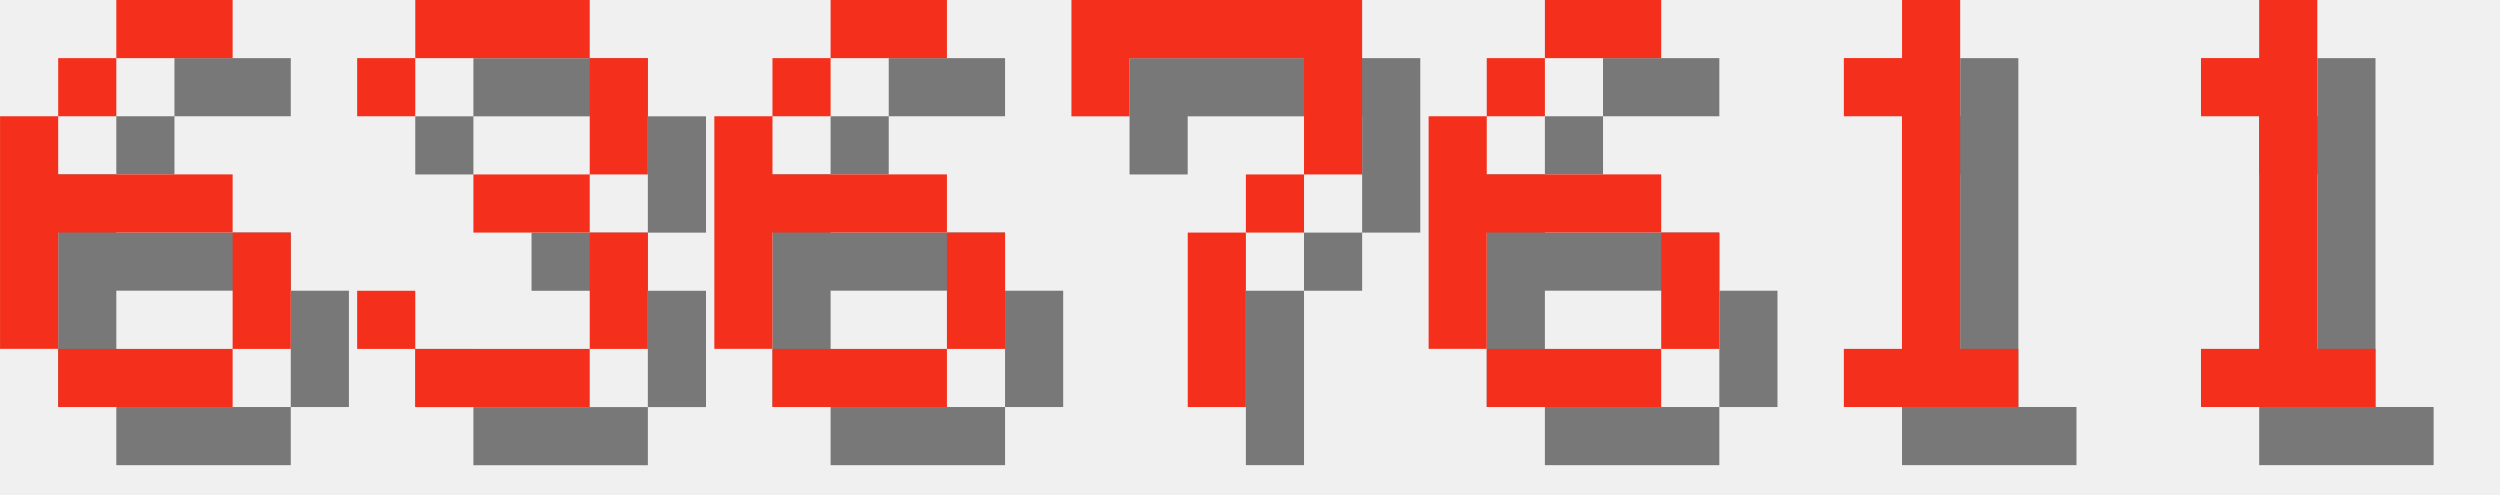
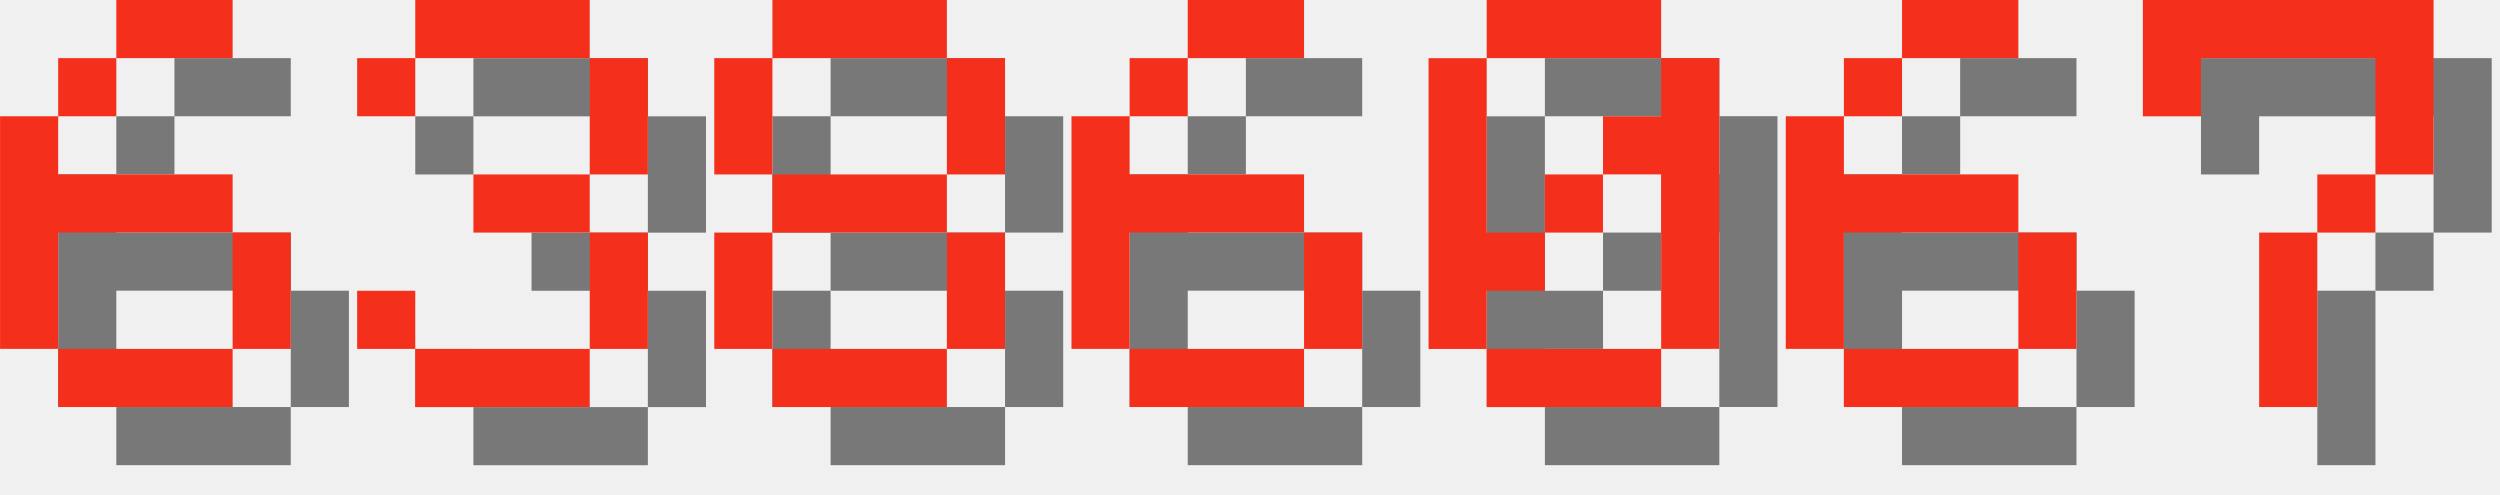
<svg xmlns="http://www.w3.org/2000/svg" version="1.1" width="182.0" height="36">
  <style>
        .text-foreground {
            fill: #F4301C;
        }
        .text-shadow {
            fill: #000000;
            fill-opacity: 0.5;
        }
    </style>
  <g class="digit" id="digit_6" transform="translate(0.0, 0), scale(4)">
    <path id="digit_6_shadow" class="text-shadow" d="m3.175 1.058v1.058h2.117v-1.058h-2.117zm0 1.058h-1.058v1.058h1.058v-1.058zm-1.058 1.058h-1.058v4.233h1.058v-2.117h3.175v-1.058h-3.175v-1.058zm3.175 2.117v2.117h1.058v-2.117h-1.058zm0 2.117h-3.175v1.058h3.175v-1.058z" fill-opacity=".5" style="paint-order:stroke fill markers" />
    <path id="digit_6_fg" class="text-foreground" d="m2.117 0v1.058h2.117v-1.058h-2.117zm0 1.058h-1.058v1.058h1.058v-1.058zm-1.058 1.058h-1.058v4.233h1.058v-2.117h3.175v-1.058h-3.175v-1.058zm3.175 2.117v2.117h1.058v-2.117h-1.058zm0 2.117h-3.175v1.058h3.175v-1.058z" fill="#fff" style="paint-order:stroke fill markers" />
  </g>
  <g class="digit" id="digit_3" transform="translate(26.0, 0), scale(4)">
    <path id="digit_3_shadow" class="text-shadow" d="m1.058 2.117v1.058h1.058v-1.058h3.175v2.117h-2.117v1.058h2.117v2.117h-3.175v-1.058h-1.058v1.058h1.058v1.058h3.175v-1.058h1.058v-2.117h-1.058v-1.058h1.058v-2.117h-1.058v-1.058h-3.175v1.058h-1.058z" fill-opacity=".5" style="paint-order:stroke fill markers" />
    <path id="digit_3_fg" class="text-foreground" d="m0 1.058v1.058h1.058v-1.058h3.175v2.117h-2.117v1.058h2.117v2.117h-3.175v-1.058h-1.058v1.058h1.058v1.058h3.175v-1.058h1.058v-2.117h-1.058v-1.058h1.058v-2.117h-1.058v-1.058h-3.175v1.058h-1.058z" fill="#fff" style="paint-order:stroke fill markers" />
  </g>
-   <g class="digit" id="digit_6" transform="translate(52.0, 0), scale(4)">
+   <g class="digit" id="digit_8" transform="translate(52.0, 0), scale(4)">
+     <path id="digit_8_shadow" class="text-shadow" d="m2.117 1.058v1.058h3.175v-1.058h-3.175zm3.175 1.058v2.117h1.058v-2.117h-1.058zm0 2.117h-3.175v1.058h3.175v-1.058zm0 1.058v2.117h1.058v-2.117h-1.058zm0 2.117h-3.175v1.058h3.175v-1.058zm-3.175 0v-2.117h-1.058v2.117h1.058zm0-3.175v-2.117h-1.058v2.117h1.058z" fill-opacity=".5" style="paint-order:stroke fill markers" />
+     <path id="digit_8_fg" class="text-foreground" d="m1.058 0v1.058h3.175v-1.058h-3.175zm3.175 1.058v2.117h1.058v-2.117h-1.058zm0 2.117h-3.175v1.058h3.175v-1.058zm0 1.058v2.117h1.058v-2.117h-1.058zm0 2.117h-3.175v1.058h3.175v-1.058zm-3.175 0v-2.117h-1.058v2.117h1.058zm0-3.175v-2.117h-1.058v2.117h1.058z" fill="#fff" style="paint-order:stroke fill markers" />
+   </g>
+   <g class="digit" id="digit_6" transform="translate(78.0, 0), scale(4)">
    <path id="digit_6_shadow" class="text-shadow" d="m3.175 1.058v1.058h2.117v-1.058h-2.117zm0 1.058h-1.058v1.058h1.058v-1.058zm-1.058 1.058h-1.058v4.233h1.058v-2.117h3.175v-1.058h-3.175v-1.058zm3.175 2.117v2.117h1.058v-2.117h-1.058zm0 2.117h-3.175v1.058h3.175v-1.058z" fill-opacity=".5" style="paint-order:stroke fill markers" />
    <path id="digit_6_fg" class="text-foreground" d="m2.117 0v1.058h2.117v-1.058h-2.117zm0 1.058h-1.058v1.058h1.058v-1.058zm-1.058 1.058h-1.058v4.233h1.058v-2.117h3.175v-1.058h-3.175v-1.058zm3.175 2.117v2.117h1.058v-2.117h-1.058zm0 2.117h-3.175v1.058h3.175v-1.058z" fill="#fff" style="paint-order:stroke fill markers" />
  </g>
-   <g class="digit" id="digit_7" transform="translate(78.0, 0), scale(4)">
+   <g class="digit" id="digit_0" transform="translate(104.0, 0), scale(4)">
+     <path id="digit_0_shadow" class="text-shadow" d="m2.117 1.058v1.058h3.175v-1.058h-3.175zm3.175 1.058v1.058h-1.058v1.058h1.058v3.175h1.058v-5.292h-1.058zm0 5.292h-3.175v1.058h3.175v-1.058zm-3.175 0v-1.058h1.058v-1.058h-1.058v-3.175h-1.058v5.292h1.058zm1.058-2.117h1.058v-1.058h-1.058v1.058z" fill-opacity=".5" style="paint-order:stroke fill markers" />
+     <path id="digit_0_fg" class="text-foreground" d="m1.058 0v1.058h3.175v-1.058h-3.175zm3.175 1.058v1.058h-1.058v1.058h1.058v3.175h1.058v-5.292h-1.058zm0 5.292h-3.175v1.058h3.175v-1.058zm-3.175 0v-1.058h1.058v-1.058h-1.058v-3.175h-1.058v5.292h1.058zm1.058-2.117h1.058v-1.058h-1.058v1.058z" fill="#fff" style="paint-order:stroke fill markers" />
+   </g>
+   <g class="digit" id="digit_6" transform="translate(130.0, 0), scale(4)">
+     <path id="digit_6_shadow" class="text-shadow" d="m3.175 1.058v1.058h2.117v-1.058h-2.117zm0 1.058h-1.058v1.058h1.058v-1.058zm-1.058 1.058h-1.058v4.233h1.058v-2.117h3.175v-1.058h-3.175v-1.058zm3.175 2.117v2.117h1.058v-2.117h-1.058zm0 2.117h-3.175v1.058h3.175v-1.058z" fill-opacity=".5" style="paint-order:stroke fill markers" />
+     <path id="digit_6_fg" class="text-foreground" d="m2.117 0v1.058h2.117v-1.058h-2.117zm0 1.058h-1.058v1.058h1.058v-1.058zm-1.058 1.058h-1.058v4.233h1.058v-2.117h3.175v-1.058h-3.175v-1.058zm3.175 2.117v2.117h1.058v-2.117h-1.058zm0 2.117h-3.175v1.058h3.175v-1.058z" fill="#fff" style="paint-order:stroke fill markers" />
+   </g>
+   <g class="digit" id="digit_7" transform="translate(156.0, 0), scale(4)">
    <path id="digit_7_shadow" class="text-shadow" d="m1.058 1.058 2e-6 2.117h1.058v-1.058h3.175v1.058l2e-7 1.058h-1.058v1.058h-1.058l4e-7 3.175 1.058 1e-7v-3.175h1.058v-1.058h1.058l5e-7 -1.058v-2.117z" fill-opacity=".5" style="paint-order:stroke fill markers" />
    <path id="digit_7_fg" class="text-foreground" d="m0 0 2e-6 2.117h1.058v-1.058h3.175v1.058l2e-7 1.058h-1.058v1.058h-1.058l4e-7 3.175 1.058 1e-7v-3.175h1.058v-1.058h1.058l5e-7 -1.058v-2.117z" fill="#fff" style="paint-order:stroke fill markers" />
  </g>
-   <g class="digit" id="digit_6" transform="translate(104.0, 0), scale(4)">
-     <path id="digit_6_shadow" class="text-shadow" d="m3.175 1.058v1.058h2.117v-1.058h-2.117zm0 1.058h-1.058v1.058h1.058v-1.058zm-1.058 1.058h-1.058v4.233h1.058v-2.117h3.175v-1.058h-3.175v-1.058zm3.175 2.117v2.117h1.058v-2.117h-1.058zm0 2.117h-3.175v1.058h3.175v-1.058z" fill-opacity=".5" style="paint-order:stroke fill markers" />
-     <path id="digit_6_fg" class="text-foreground" d="m2.117 0v1.058h2.117v-1.058h-2.117zm0 1.058h-1.058v1.058h1.058v-1.058zm-1.058 1.058h-1.058v4.233h1.058v-2.117h3.175v-1.058h-3.175v-1.058zm3.175 2.117v2.117h1.058v-2.117h-1.058zm0 2.117h-3.175v1.058h3.175v-1.058z" fill="#fff" style="paint-order:stroke fill markers" />
-   </g>
-   <g class="digit" id="digit_1" transform="translate(130.0, 0), scale(4)">
-     <path id="digit_1_shadow" class="text-shadow" d="m2.117 2.117v1.058h1.058v4.233h-1.058v1.058h3.175v-1.058h-1.058v-6.35h-1.058v1.058h-1.058z" fill-opacity=".5" style="paint-order:stroke fill markers" />
-     <path id="digit_1_fg" class="text-foreground" d="m1.058 1.058v1.058h1.058v4.233h-1.058v1.058h3.175v-1.058h-1.058v-6.35h-1.058v1.058h-1.058z" fill="#fff" style="paint-order:stroke fill markers" />
-   </g>
-   <g class="digit" id="digit_1" transform="translate(156.0, 0), scale(4)">
-     <path id="digit_1_shadow" class="text-shadow" d="m2.117 2.117v1.058h1.058v4.233h-1.058v1.058h3.175v-1.058h-1.058v-6.35h-1.058v1.058h-1.058z" fill-opacity=".5" style="paint-order:stroke fill markers" />
-     <path id="digit_1_fg" class="text-foreground" d="m1.058 1.058v1.058h1.058v4.233h-1.058v1.058h3.175v-1.058h-1.058v-6.35h-1.058v1.058h-1.058z" fill="#fff" style="paint-order:stroke fill markers" />
-   </g>
</svg>
